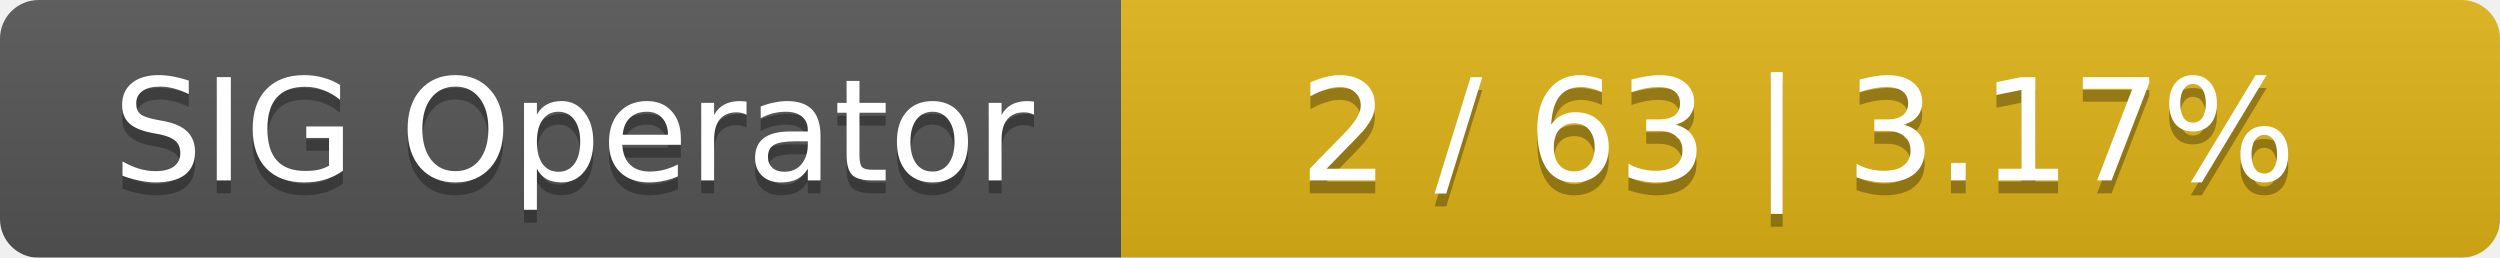
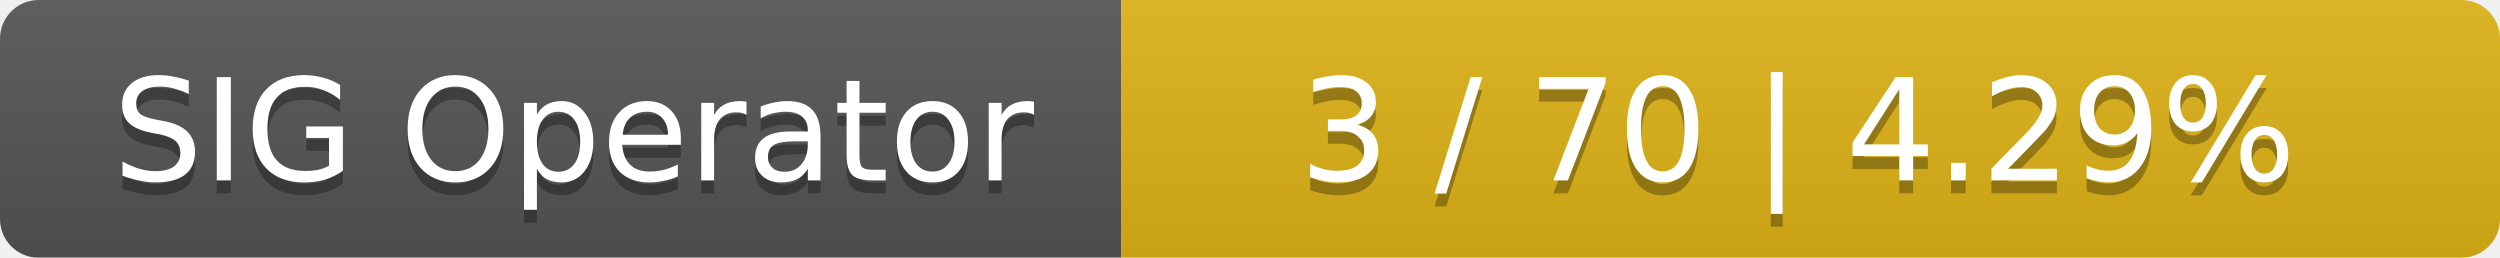
<svg xmlns="http://www.w3.org/2000/svg" width="194" height="20">
  <linearGradient id="smooth" x2="0" y2="100%">
    <stop offset="0" stop-color="#bbb" stop-opacity=".1" />
    <stop offset="1" stop-opacity=".1" />
  </linearGradient>
  <mask id="round">
    <rect width="194" height="20" rx="3" fill="#fff" />
  </mask>
  <g mask="url(#round)">
    <rect width="87" height="20" fill="#555" />
    <rect x="87" width="107" height="20" fill="#dfb317" />
    <rect width="194" height="20" fill="url(#smooth)" />
  </g>
  <g fill="#fff" text-anchor="middle" font-family="DejaVu Sans,Verdana,Geneva,sans-serif" font-size="11">
    <text x="44.5" y="15" fill="#010101" fill-opacity=".3">SIG Operator</text>
    <text x="44.5" y="14">SIG Operator</text>
-     <text x="139.5" y="15" fill="#010101" fill-opacity=".3">2 / 63    |    3.17%</text>
-     <text x="139.5" y="14">2 / 63    |    3.17%</text>
+     <text x="139.5" y="15" fill="#010101" fill-opacity=".3">3 / 70    |    4.29%</text>
+     <text x="139.5" y="14">3 / 70    |    4.29%</text>
  </g>
</svg>
